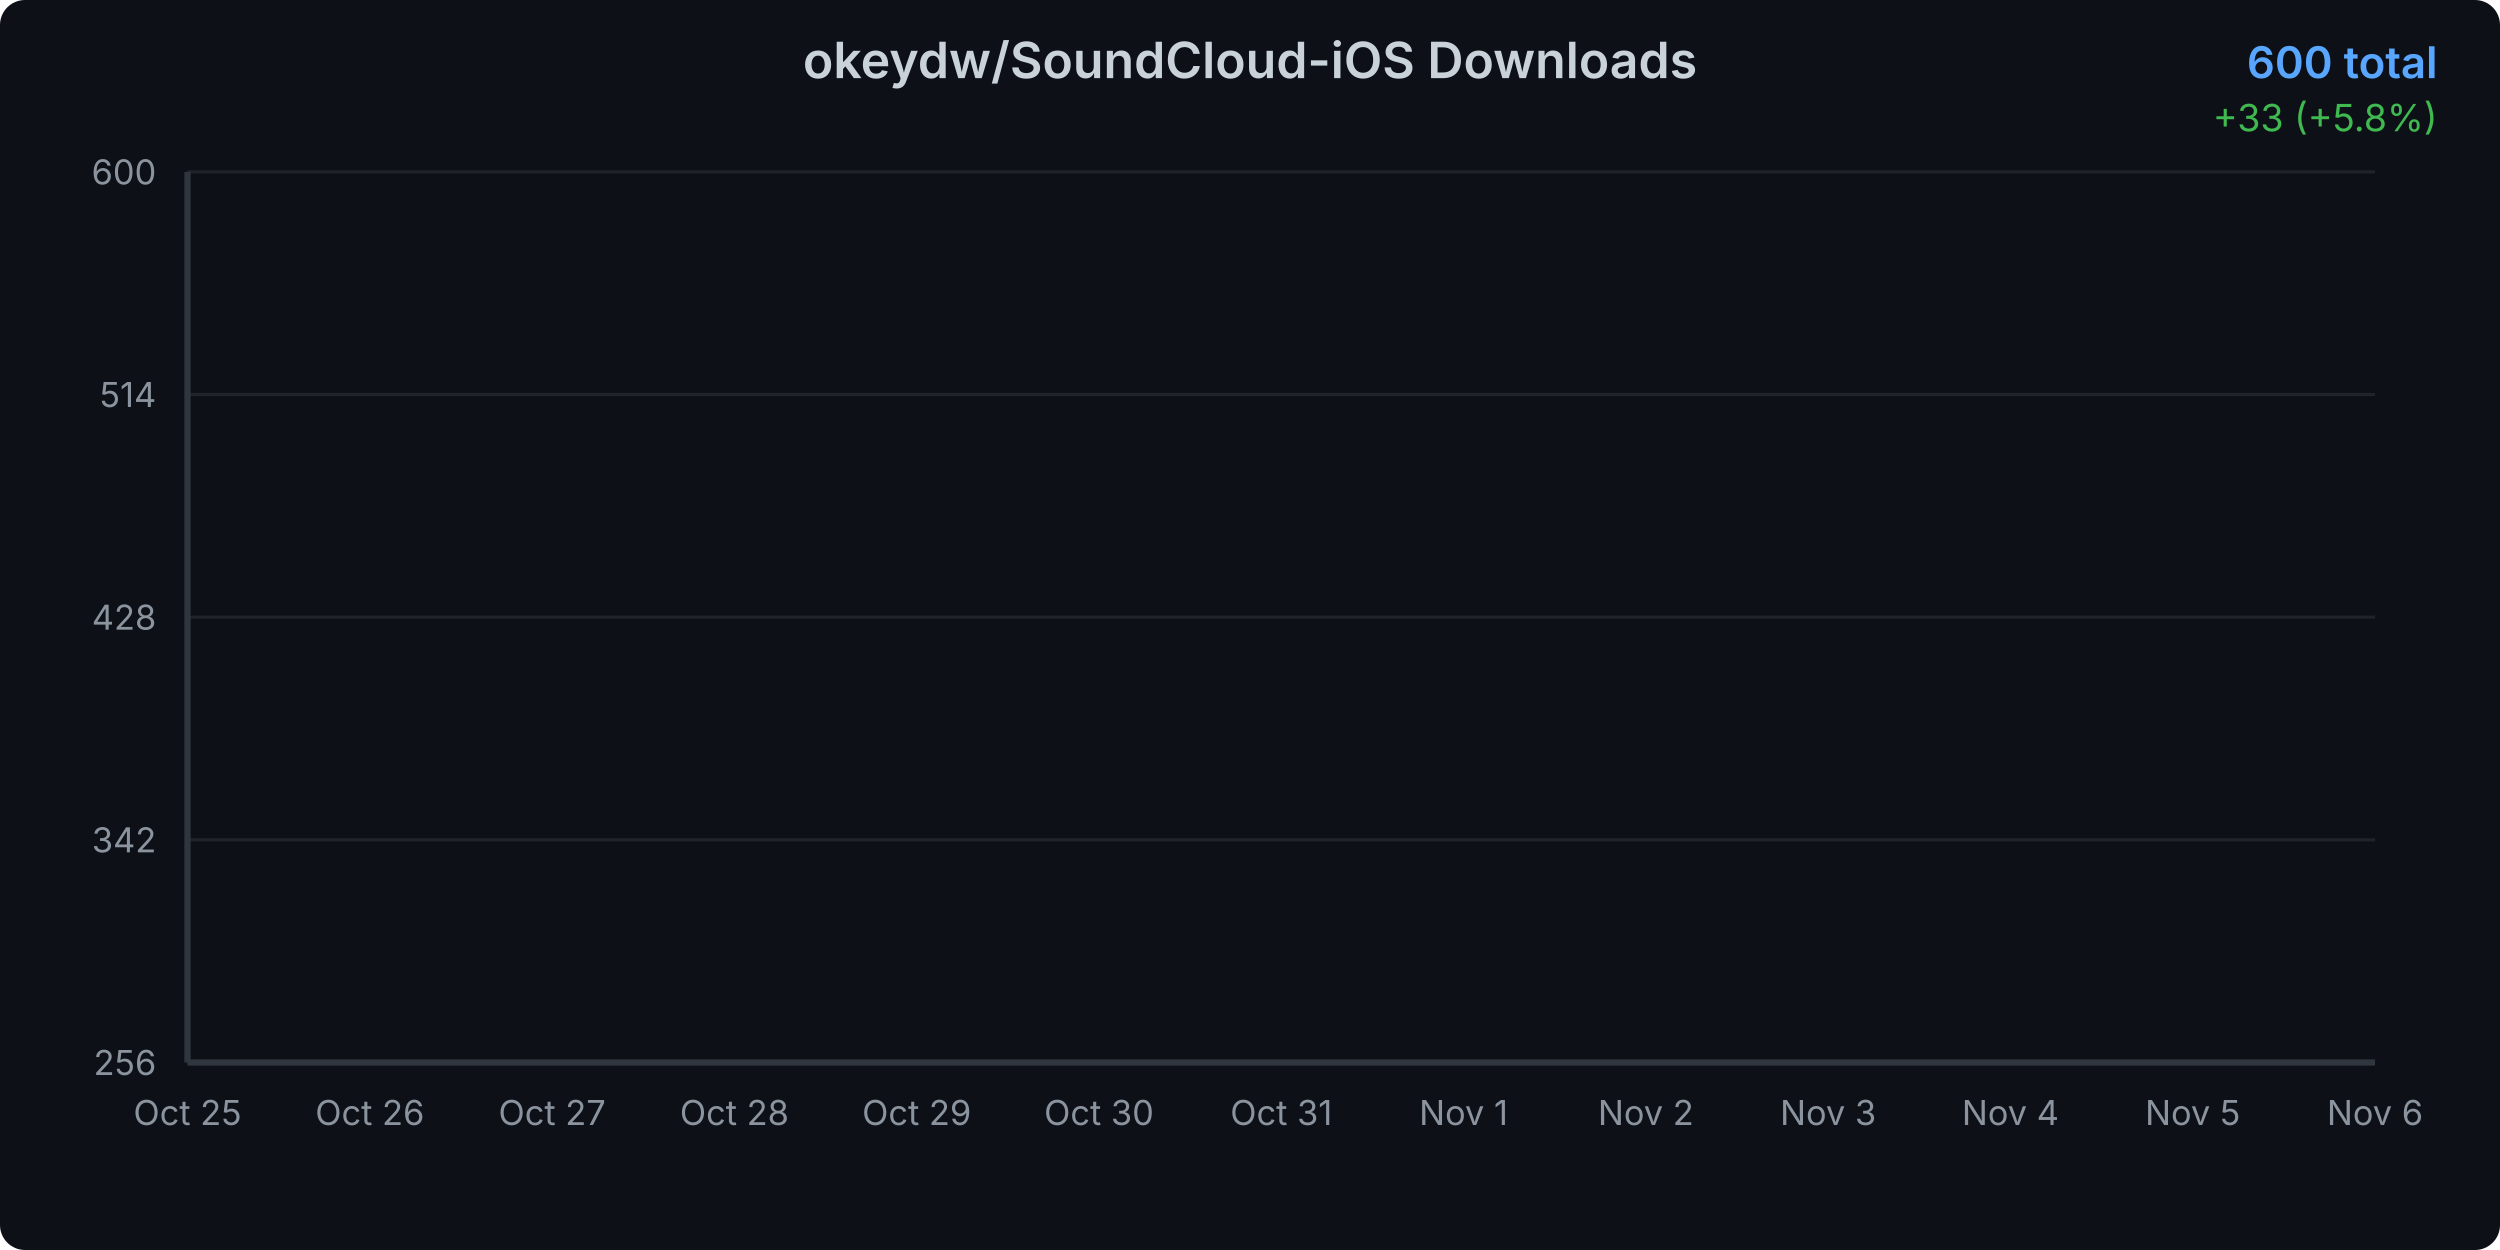
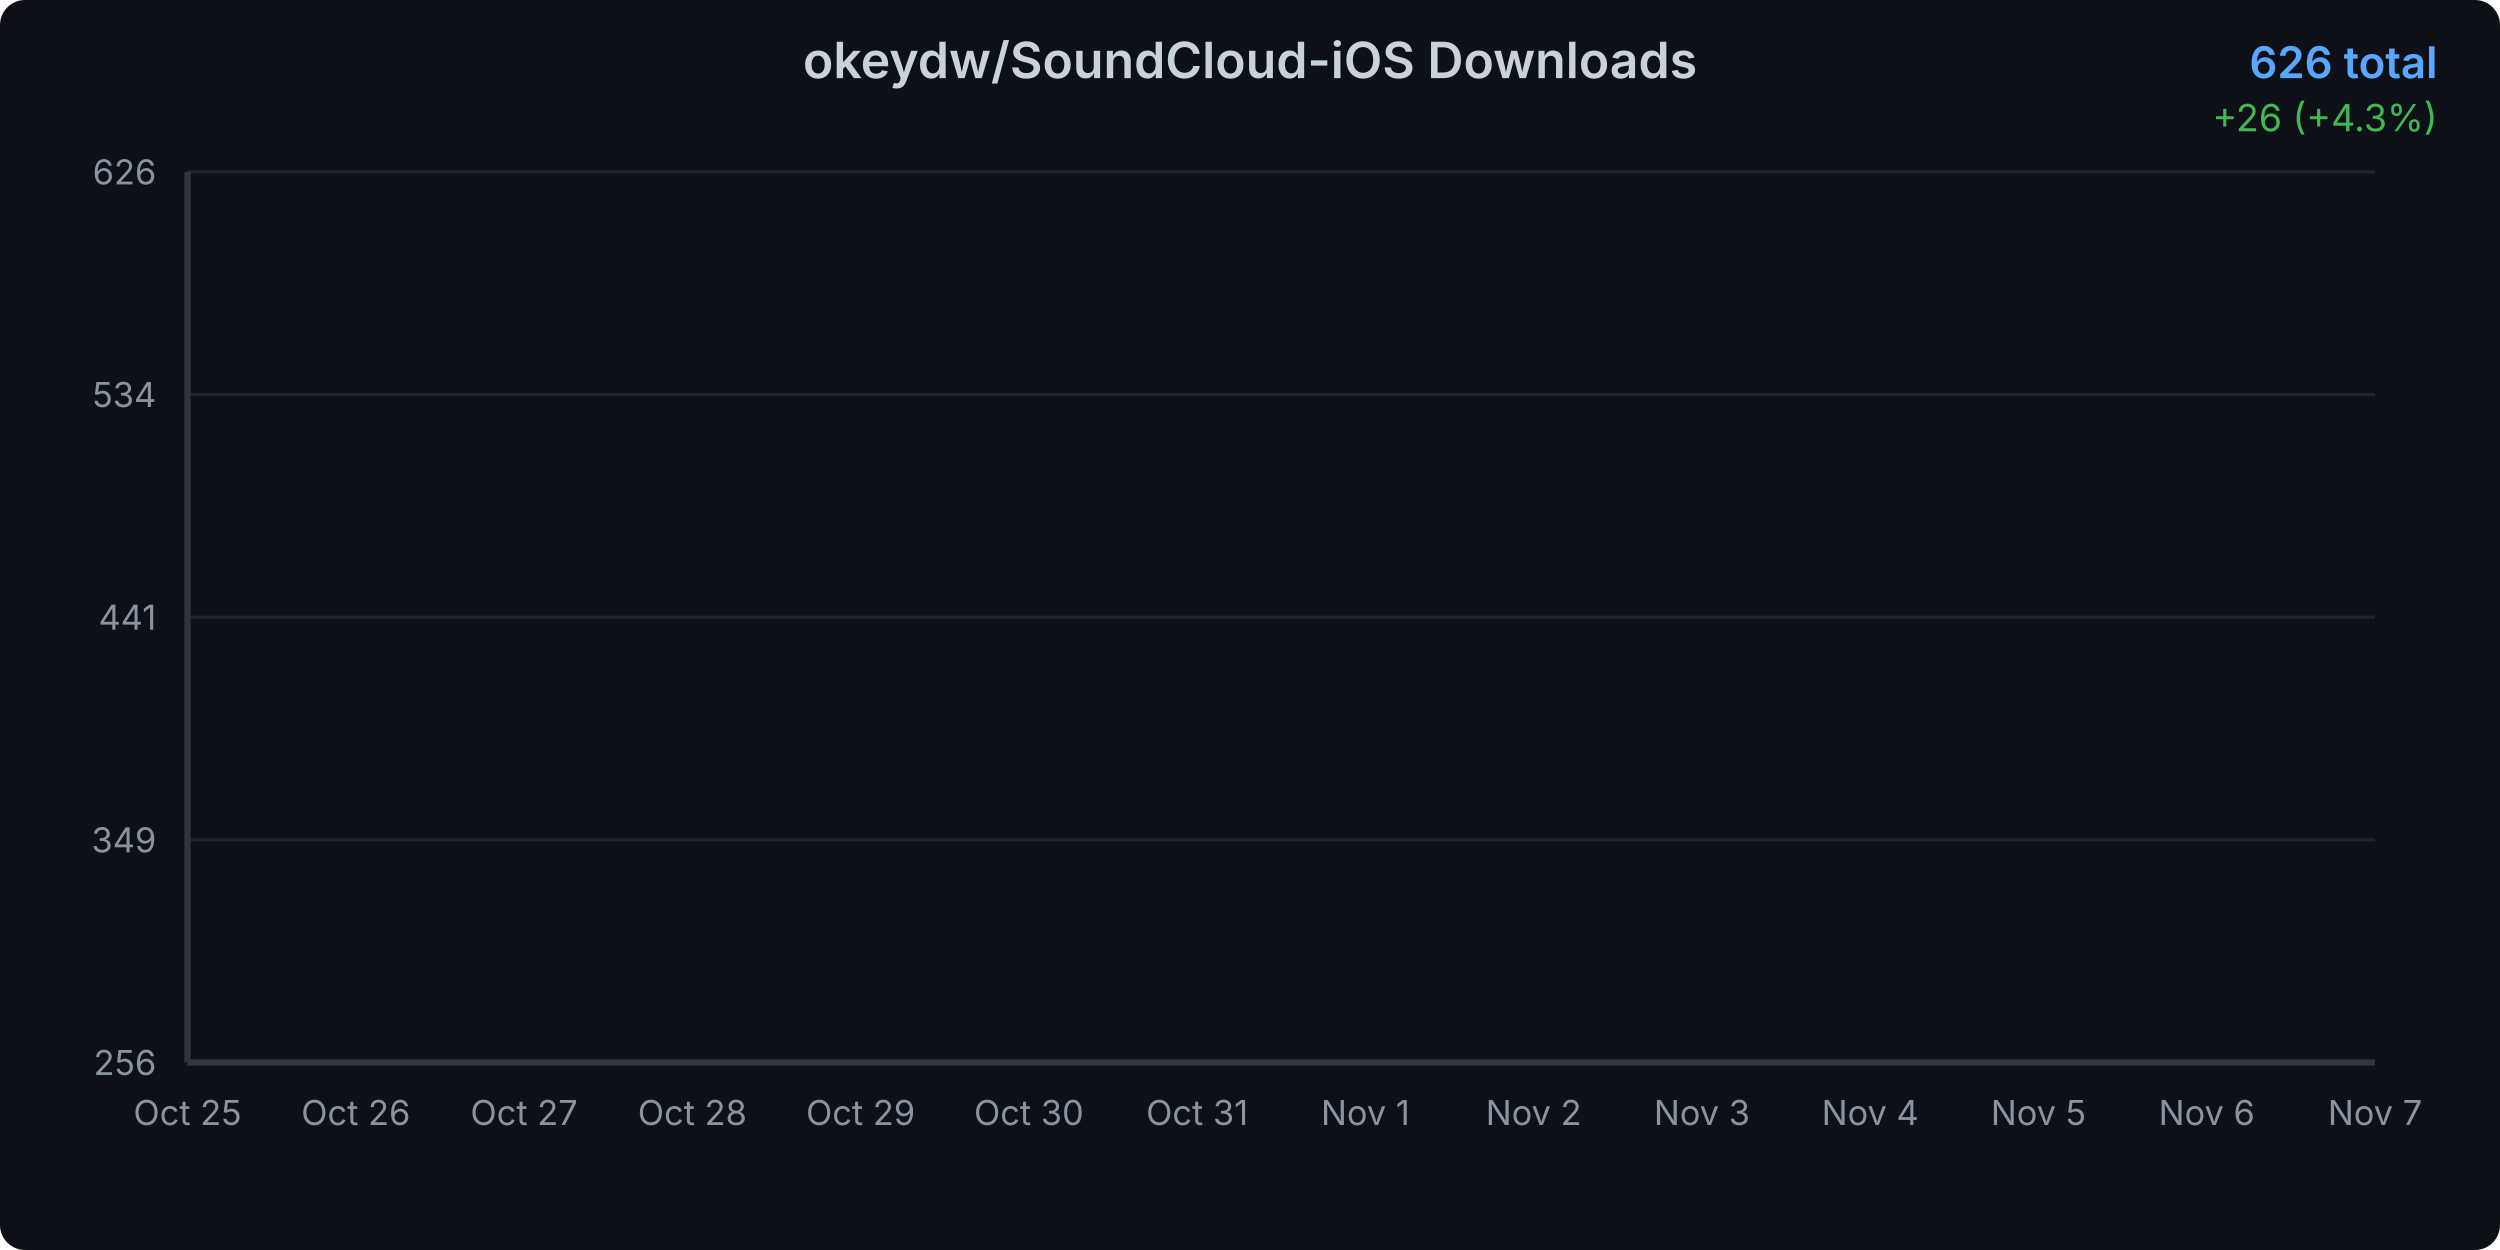
<svg xmlns="http://www.w3.org/2000/svg" width="800" height="400">
  <defs>
    <linearGradient id="areaGradient" x1="0%" y1="0%" x2="0%" y2="100%">
      <stop offset="0%" style="stop-color:#3b82f6;stop-opacity:0.3" />
      <stop offset="100%" style="stop-color:#3b82f6;stop-opacity:0.05" />
    </linearGradient>
    <filter id="glow">
      <feGaussianBlur stdDeviation="2" result="coloredBlur" />
      <feMerge>
        <feMergeNode in="coloredBlur" />
        <feMergeNode in="SourceGraphic" />
      </feMerge>
    </filter>
    <style>
      @keyframes draw {
        from { stroke-dashoffset: 2000; }
        to { stroke-dashoffset: 0; }
      }
      @keyframes fadeIn {
        from { opacity: 0; }
        to { opacity: 1; }
      }
      .line-path {
        stroke-dasharray: 2000;
        stroke-dashoffset: 2000;
        animation: draw 1.5s ease-out forwards;
      }
      .area-path {
        opacity: 0;
        animation: fadeIn 1s ease-out 0.5s forwards;
      }
      .data-point {
        opacity: 0;
        animation: fadeIn 0.5s ease-out 1s forwards;
      }
    </style>
  </defs>
  <rect width="800" height="400" fill="#0d1117" rx="8" />
  <text x="400" y="25" text-anchor="middle" fill="#c9d1d9" font-family="system-ui, -apple-system, sans-serif" font-size="16" font-weight="600">
    okeydw/SoundCloud-iOS Downloads
  </text>
  <text x="780" y="25" text-anchor="end" fill="#58a6ff" font-family="system-ui, -apple-system, sans-serif" font-size="14" font-weight="600">
-     600 total
+     626 total
  </text>
  <text x="780" y="42" text-anchor="end" fill="#3fb950" font-family="system-ui, -apple-system, sans-serif" font-size="12">
-     +33 (+5.8%)
+     +26 (+4.3%)
  </text>
  <g opacity="0.1">
    <line x1="60" y1="340" x2="760" y2="340" stroke="#c9d1d9" stroke-width="1" />
    <line x1="60" y1="268.75" x2="760" y2="268.75" stroke="#c9d1d9" stroke-width="1" />
    <line x1="60" y1="197.5" x2="760" y2="197.5" stroke="#c9d1d9" stroke-width="1" />
    <line x1="60" y1="126.25" x2="760" y2="126.25" stroke="#c9d1d9" stroke-width="1" />
    <line x1="60" y1="55" x2="760" y2="55" stroke="#c9d1d9" stroke-width="1" />
  </g>
  <text x="50" y="344" text-anchor="end" fill="#8b949e" font-family="system-ui, -apple-system, sans-serif" font-size="11">
      256
    </text>
  <text x="50" y="272.75" text-anchor="end" fill="#8b949e" font-family="system-ui, -apple-system, sans-serif" font-size="11">
-       342
+       349
    </text>
  <text x="50" y="201.5" text-anchor="end" fill="#8b949e" font-family="system-ui, -apple-system, sans-serif" font-size="11">
-       428
+       441
    </text>
  <text x="50" y="130.25" text-anchor="end" fill="#8b949e" font-family="system-ui, -apple-system, sans-serif" font-size="11">
-       514
+       534
    </text>
  <text x="50" y="59" text-anchor="end" fill="#8b949e" font-family="system-ui, -apple-system, sans-serif" font-size="11">
-       600
+       626
    </text>
  <text x="60" y="360" text-anchor="middle" fill="#8b949e" font-family="system-ui, -apple-system, sans-serif" font-size="11">
      Oct 25
    </text>
-   <text x="118.333" y="360" text-anchor="middle" fill="#8b949e" font-family="system-ui, -apple-system, sans-serif" font-size="11">
+   <text x="113.846" y="360" text-anchor="middle" fill="#8b949e" font-family="system-ui, -apple-system, sans-serif" font-size="11">
      Oct 26
    </text>
-   <text x="176.667" y="360" text-anchor="middle" fill="#8b949e" font-family="system-ui, -apple-system, sans-serif" font-size="11">
+   <text x="167.692" y="360" text-anchor="middle" fill="#8b949e" font-family="system-ui, -apple-system, sans-serif" font-size="11">
      Oct 27
    </text>
-   <text x="235" y="360" text-anchor="middle" fill="#8b949e" font-family="system-ui, -apple-system, sans-serif" font-size="11">
+   <text x="221.538" y="360" text-anchor="middle" fill="#8b949e" font-family="system-ui, -apple-system, sans-serif" font-size="11">
      Oct 28
    </text>
-   <text x="293.333" y="360" text-anchor="middle" fill="#8b949e" font-family="system-ui, -apple-system, sans-serif" font-size="11">
+   <text x="275.385" y="360" text-anchor="middle" fill="#8b949e" font-family="system-ui, -apple-system, sans-serif" font-size="11">
      Oct 29
    </text>
-   <text x="351.667" y="360" text-anchor="middle" fill="#8b949e" font-family="system-ui, -apple-system, sans-serif" font-size="11">
+   <text x="329.231" y="360" text-anchor="middle" fill="#8b949e" font-family="system-ui, -apple-system, sans-serif" font-size="11">
      Oct 30
    </text>
-   <text x="410" y="360" text-anchor="middle" fill="#8b949e" font-family="system-ui, -apple-system, sans-serif" font-size="11">
+   <text x="383.077" y="360" text-anchor="middle" fill="#8b949e" font-family="system-ui, -apple-system, sans-serif" font-size="11">
      Oct 31
    </text>
-   <text x="468.333" y="360" text-anchor="middle" fill="#8b949e" font-family="system-ui, -apple-system, sans-serif" font-size="11">
+   <text x="436.923" y="360" text-anchor="middle" fill="#8b949e" font-family="system-ui, -apple-system, sans-serif" font-size="11">
      Nov 1
    </text>
-   <text x="526.667" y="360" text-anchor="middle" fill="#8b949e" font-family="system-ui, -apple-system, sans-serif" font-size="11">
+   <text x="490.769" y="360" text-anchor="middle" fill="#8b949e" font-family="system-ui, -apple-system, sans-serif" font-size="11">
      Nov 2
    </text>
-   <text x="585" y="360" text-anchor="middle" fill="#8b949e" font-family="system-ui, -apple-system, sans-serif" font-size="11">
+   <text x="544.615" y="360" text-anchor="middle" fill="#8b949e" font-family="system-ui, -apple-system, sans-serif" font-size="11">
      Nov 3
    </text>
-   <text x="643.333" y="360" text-anchor="middle" fill="#8b949e" font-family="system-ui, -apple-system, sans-serif" font-size="11">
+   <text x="598.462" y="360" text-anchor="middle" fill="#8b949e" font-family="system-ui, -apple-system, sans-serif" font-size="11">
      Nov 4
    </text>
-   <text x="701.667" y="360" text-anchor="middle" fill="#8b949e" font-family="system-ui, -apple-system, sans-serif" font-size="11">
+   <text x="652.308" y="360" text-anchor="middle" fill="#8b949e" font-family="system-ui, -apple-system, sans-serif" font-size="11">
      Nov 5
    </text>
-   <text x="760" y="360" text-anchor="middle" fill="#8b949e" font-family="system-ui, -apple-system, sans-serif" font-size="11">
+   <text x="706.154" y="360" text-anchor="middle" fill="#8b949e" font-family="system-ui, -apple-system, sans-serif" font-size="11">
      Nov 6
    </text>
-   <path d="M 60 340     L 60.00 340.00 L 118.33 315.15 L 176.67 293.60 L 235.00 272.06 L 293.33 250.52 L 351.67 215.73 L 410.00 198.33 L 468.33 179.27 L 526.67 164.36 L 585.00 137.85 L 643.33 112.17 L 701.67 82.34 L 760.00 55.00     L 760 340     Z" fill="url(#areaGradient)" class="area-path" />
-   <path d="M 60.00 340.00 L 118.33 315.15 L 176.67 293.60 L 235.00 272.06 L 293.33 250.52 L 351.67 215.73 L 410.00 198.33 L 468.33 179.27 L 526.67 164.36 L 585.00 137.85 L 643.33 112.17 L 701.67 82.34 L 760.00 55.00" fill="none" stroke="#3b82f6" stroke-width="3" stroke-linecap="round" stroke-linejoin="round" filter="url(#glow)" class="line-path" />
+   <text x="760" y="360" text-anchor="middle" fill="#8b949e" font-family="system-ui, -apple-system, sans-serif" font-size="11">
+       Nov 7
+     </text>
+   <path d="M 60 340     L 60.00 340.00 L 113.85 316.89 L 167.69 296.86 L 221.54 276.84 L 275.38 256.81 L 329.23 224.46 L 383.08 208.28 L 436.92 190.57 L 490.77 176.70 L 544.62 152.05 L 598.46 128.18 L 652.31 100.45 L 706.15 75.03 L 760.00 55.00     L 760 340     Z" fill="url(#areaGradient)" class="area-path" />
+   <path d="M 60.00 340.00 L 113.85 316.89 L 167.69 296.86 L 221.54 276.84 L 275.38 256.81 L 329.23 224.46 L 383.08 208.28 L 436.92 190.57 L 490.77 176.70 L 544.62 152.05 L 598.46 128.18 L 652.31 100.45 L 706.15 75.03 L 760.00 55.00" fill="none" stroke="#3b82f6" stroke-width="3" stroke-linecap="round" stroke-linejoin="round" filter="url(#glow)" class="line-path" />
  <circle cx="60" cy="340" r="4" fill="#3b82f6" stroke="#0d1117" stroke-width="2" class="data-point" />
-   <circle cx="118.333" cy="315.145" r="4" fill="#3b82f6" stroke="#0d1117" stroke-width="2" class="data-point" />
-   <circle cx="176.667" cy="293.605" r="4" fill="#3b82f6" stroke="#0d1117" stroke-width="2" class="data-point" />
-   <circle cx="235" cy="272.064" r="4" fill="#3b82f6" stroke="#0d1117" stroke-width="2" class="data-point" />
-   <circle cx="293.333" cy="250.523" r="4" fill="#3b82f6" stroke="#0d1117" stroke-width="2" class="data-point" />
-   <circle cx="351.667" cy="215.727" r="4" fill="#3b82f6" stroke="#0d1117" stroke-width="2" class="data-point" />
-   <circle cx="410" cy="198.328" r="4" fill="#3b82f6" stroke="#0d1117" stroke-width="2" class="data-point" />
-   <circle cx="468.333" cy="179.273" r="4" fill="#3b82f6" stroke="#0d1117" stroke-width="2" class="data-point" />
-   <circle cx="526.667" cy="164.36" r="4" fill="#3b82f6" stroke="#0d1117" stroke-width="2" class="data-point" />
-   <circle cx="585" cy="137.849" r="4" fill="#3b82f6" stroke="#0d1117" stroke-width="2" class="data-point" />
-   <circle cx="643.333" cy="112.166" r="4" fill="#3b82f6" stroke="#0d1117" stroke-width="2" class="data-point" />
-   <circle cx="701.667" cy="82.34" r="4" fill="#3b82f6" stroke="#0d1117" stroke-width="2" class="data-point" />
+   <circle cx="113.846" cy="316.892" r="4" fill="#3b82f6" stroke="#0d1117" stroke-width="2" class="data-point" />
+   <circle cx="167.692" cy="296.865" r="4" fill="#3b82f6" stroke="#0d1117" stroke-width="2" class="data-point" />
+   <circle cx="221.538" cy="276.838" r="4" fill="#3b82f6" stroke="#0d1117" stroke-width="2" class="data-point" />
+   <circle cx="275.385" cy="256.811" r="4" fill="#3b82f6" stroke="#0d1117" stroke-width="2" class="data-point" />
+   <circle cx="329.231" cy="224.459" r="4" fill="#3b82f6" stroke="#0d1117" stroke-width="2" class="data-point" />
+   <circle cx="383.077" cy="208.284" r="4" fill="#3b82f6" stroke="#0d1117" stroke-width="2" class="data-point" />
+   <circle cx="436.923" cy="190.568" r="4" fill="#3b82f6" stroke="#0d1117" stroke-width="2" class="data-point" />
+   <circle cx="490.769" cy="176.703" r="4" fill="#3b82f6" stroke="#0d1117" stroke-width="2" class="data-point" />
+   <circle cx="544.615" cy="152.054" r="4" fill="#3b82f6" stroke="#0d1117" stroke-width="2" class="data-point" />
+   <circle cx="598.462" cy="128.176" r="4" fill="#3b82f6" stroke="#0d1117" stroke-width="2" class="data-point" />
+   <circle cx="652.308" cy="100.446" r="4" fill="#3b82f6" stroke="#0d1117" stroke-width="2" class="data-point" />
+   <circle cx="706.154" cy="75.027" r="4" fill="#3b82f6" stroke="#0d1117" stroke-width="2" class="data-point" />
  <circle cx="760" cy="55" r="4" fill="#3b82f6" stroke="#0d1117" stroke-width="2" class="data-point" />
  <line x1="60" y1="55" x2="60" y2="340" stroke="#30363d" stroke-width="2" />
  <line x1="60" y1="340" x2="760" y2="340" stroke="#30363d" stroke-width="2" />
</svg>
